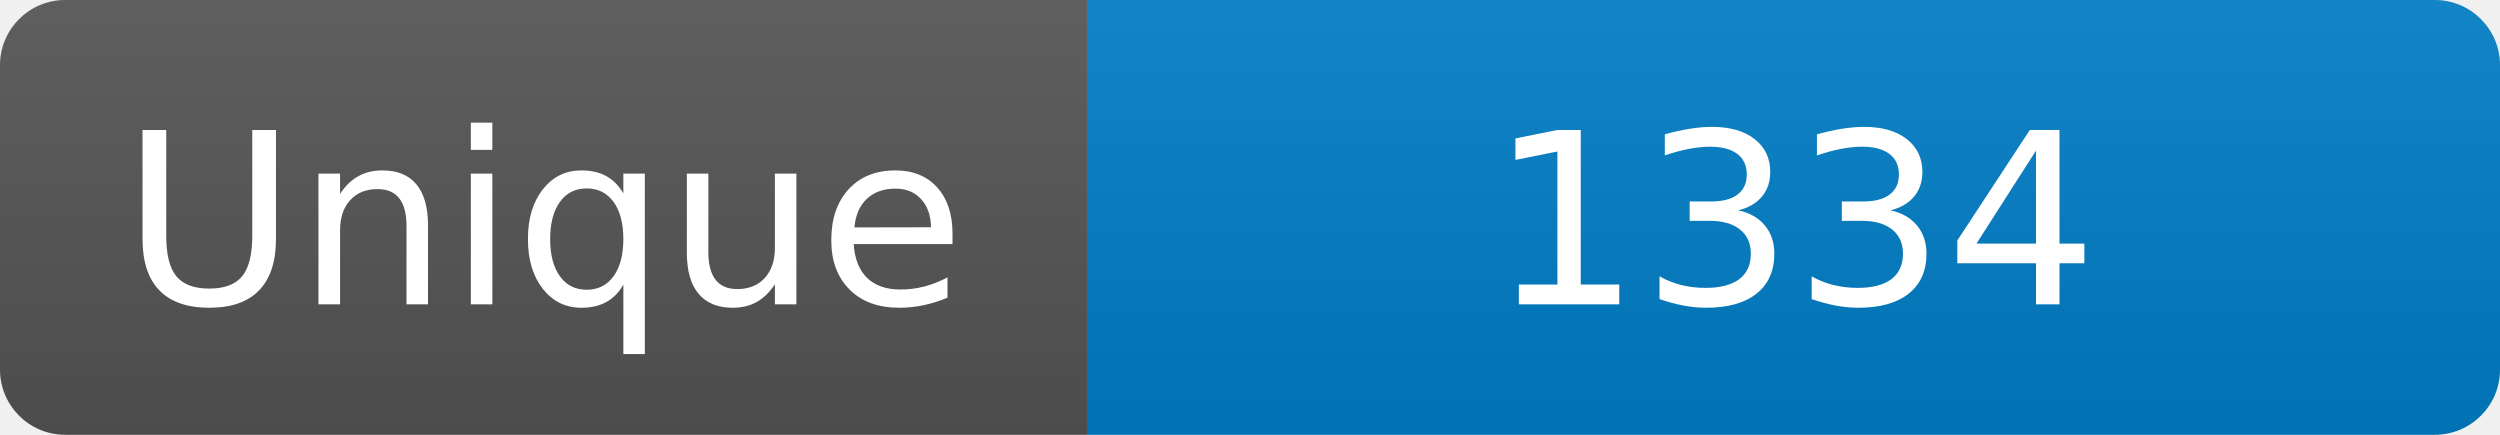
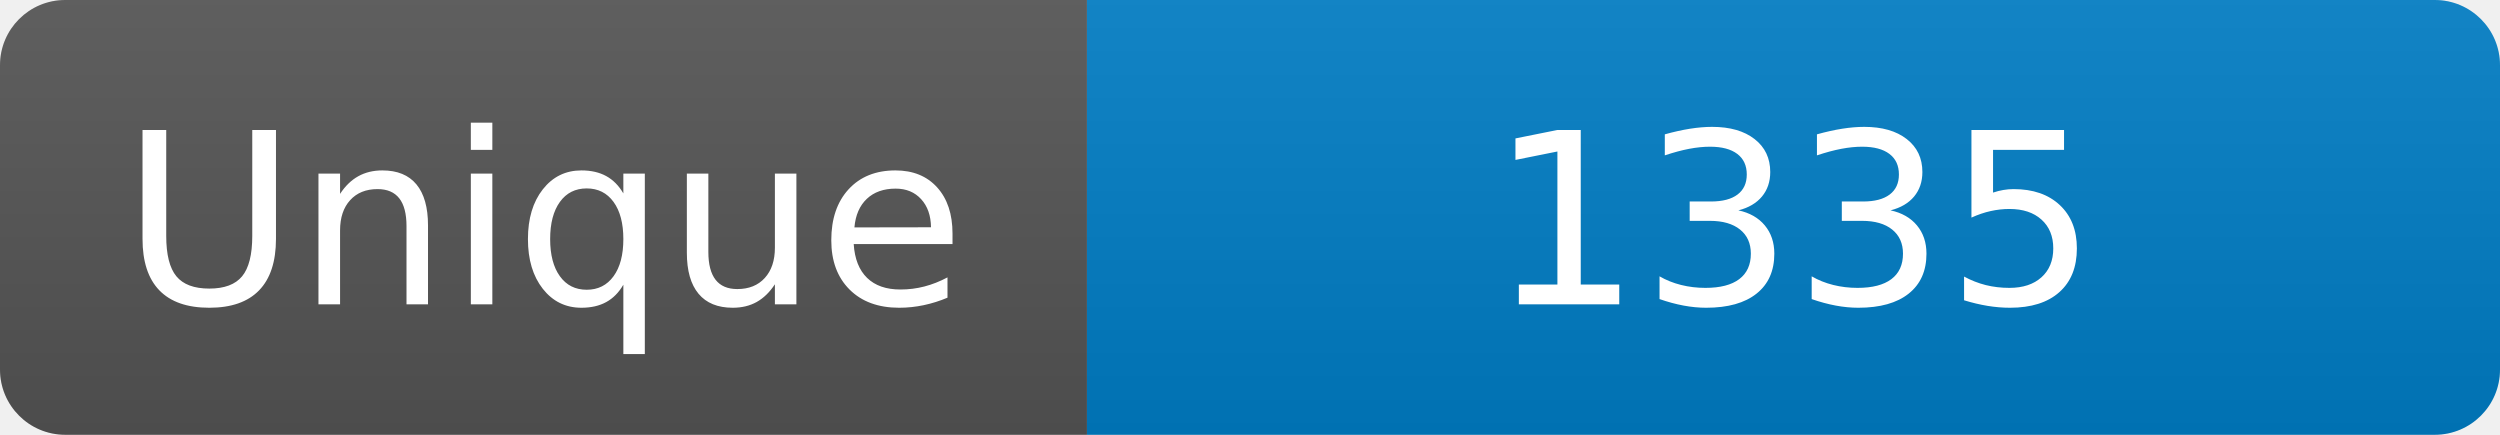
<svg xmlns="http://www.w3.org/2000/svg" width="115" height="20" role="img" aria-label="Maintained?: yes">
  <linearGradient id="s" x2="0" y2="100%">
    <stop offset="0" stop-color="#bbb" stop-opacity=".1" />
    <stop offset="1" stop-opacity=".1" />
  </linearGradient>
  <clipPath id="r">
    <rect width="115" height="20" rx="3" fill="#fff" />
  </clipPath>
  <g clip-path="url(#r)">
    <rect width="50" height="20" fill="#555" />
    <rect x="50" width="160" height="20" fill="#007ec6" />
    <rect width="115" height="20" fill="url(#s)" />
  </g>
  <g fill="#fff" text-anchor="middle" font-family="Verdana,Geneva,DejaVu Sans,sans-serif" font-size="110">
    <text x="250" y="140" transform="scale(.1)" fill="#fff">Unique</text>
-     <text x="825" y="140" transform="scale(.1)" fill="#fff">1334</text>
+     <text x="825" y="140" transform="scale(.1)" fill="#fff">1335</text>
  </g>
</svg>
